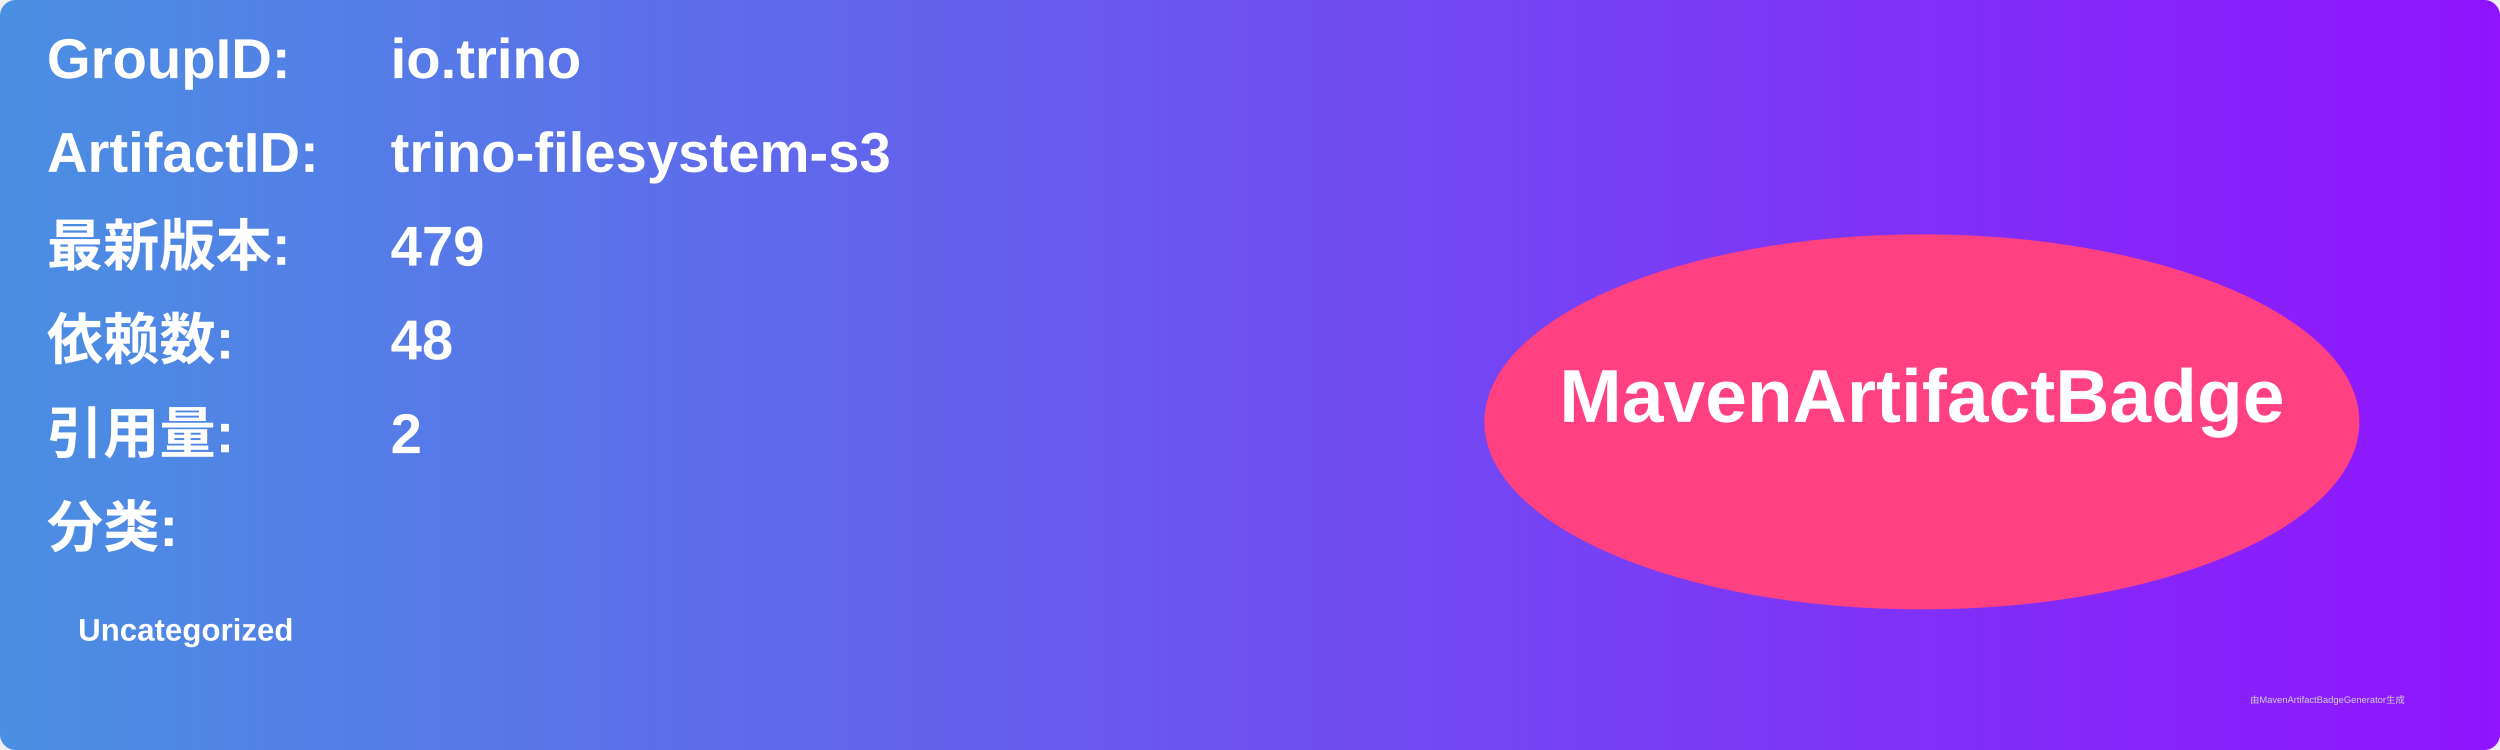
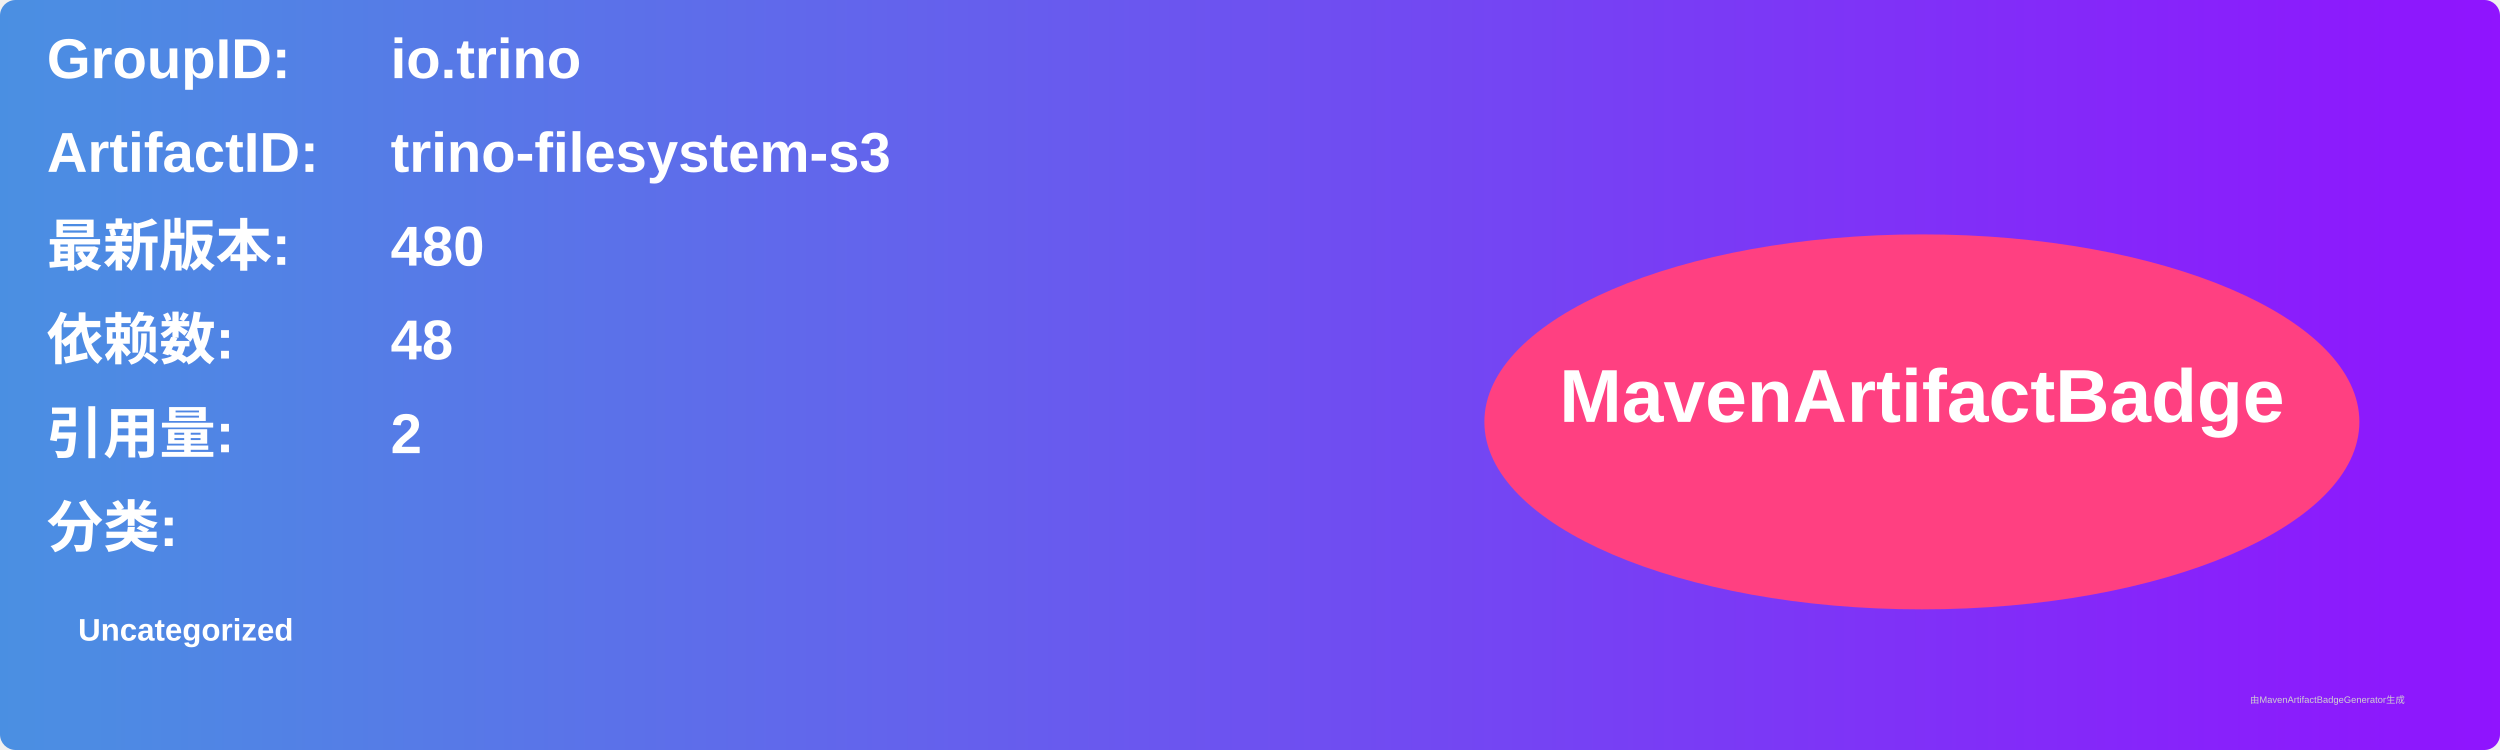
<svg xmlns="http://www.w3.org/2000/svg" width="800" height="240" viewBox="0 0 800 240">
  <linearGradient id="grad" x1="0%" y1="0%" x2="100%" y2="0%">
    <stop offset="0%" stop-color="#4a90e2" />
    <stop offset="100%" stop-color="#9013fe" />
  </linearGradient>
  <rect width="100%" height="100%" rx="5" ry="5" fill="url(#grad)" />
  <g transform="translate(15, 15)">
    <text x="0" y="10" font-family="Arial" font-size="18" fill="white" font-weight="bold" width="260">GroupID:</text>
    <text x="110" y="10" font-family="Arial" font-size="18" fill="white" font-weight="bold" width="460">io.trino</text>
    <text x="0" y="40" font-family="Arial" font-size="18" fill="white" font-weight="bold" width="260">ArtifactID:</text>
    <text x="110" y="40" font-family="Arial" font-size="18" fill="white" font-weight="bold" width="460">trino-filesystem-s3</text>
    <text x="0" y="70" font-family="Arial" font-size="18" fill="white" font-weight="bold">最新版本:</text>
    <text x="110" y="70" font-family="Arial" font-size="18" fill="white" font-weight="bold">
-       <tspan font-weight="bold">479</tspan>
+       <tspan font-weight="bold">480</tspan>
    </text>
    <text x="0" y="100" font-family="Arial" font-size="18" fill="white" font-weight="bold">依赖数: </text>
    <text x="110" y="100" font-family="Arial" font-size="18" fill="white">
      <tspan font-weight="bold">48</tspan>
    </text>
    <text x="0" y="130" font-family="Arial" font-size="18" fill="white" font-weight="bold">引用量: </text>
    <text x="110" y="130" font-family="Arial" font-size="18" fill="white">
      <tspan font-weight="bold">2</tspan>
    </text>
    <text x="0" y="160" font-family="Arial" font-size="18" fill="white" font-weight="bold">分类:</text>
    <text x="10" y="190" font-family="Arial" font-size="10" fill="white">
      <tspan font-weight="bold">Uncategorized</tspan>
    </text>
    <ellipse cx="600" cy="120" rx="140" ry="60" fill="#ff4081" />
    <text x="600" y="120" text-anchor="middle" font-family="Arial" font-size="24" fill="white" font-weight="bold">MavenArtifactBadge</text>
  </g>
  <text x="720" y="225" font-family="Arial" font-size="3" fill="#d0d0d0">由MavenArtifactBadgeGenerator生成</text>
</svg>
